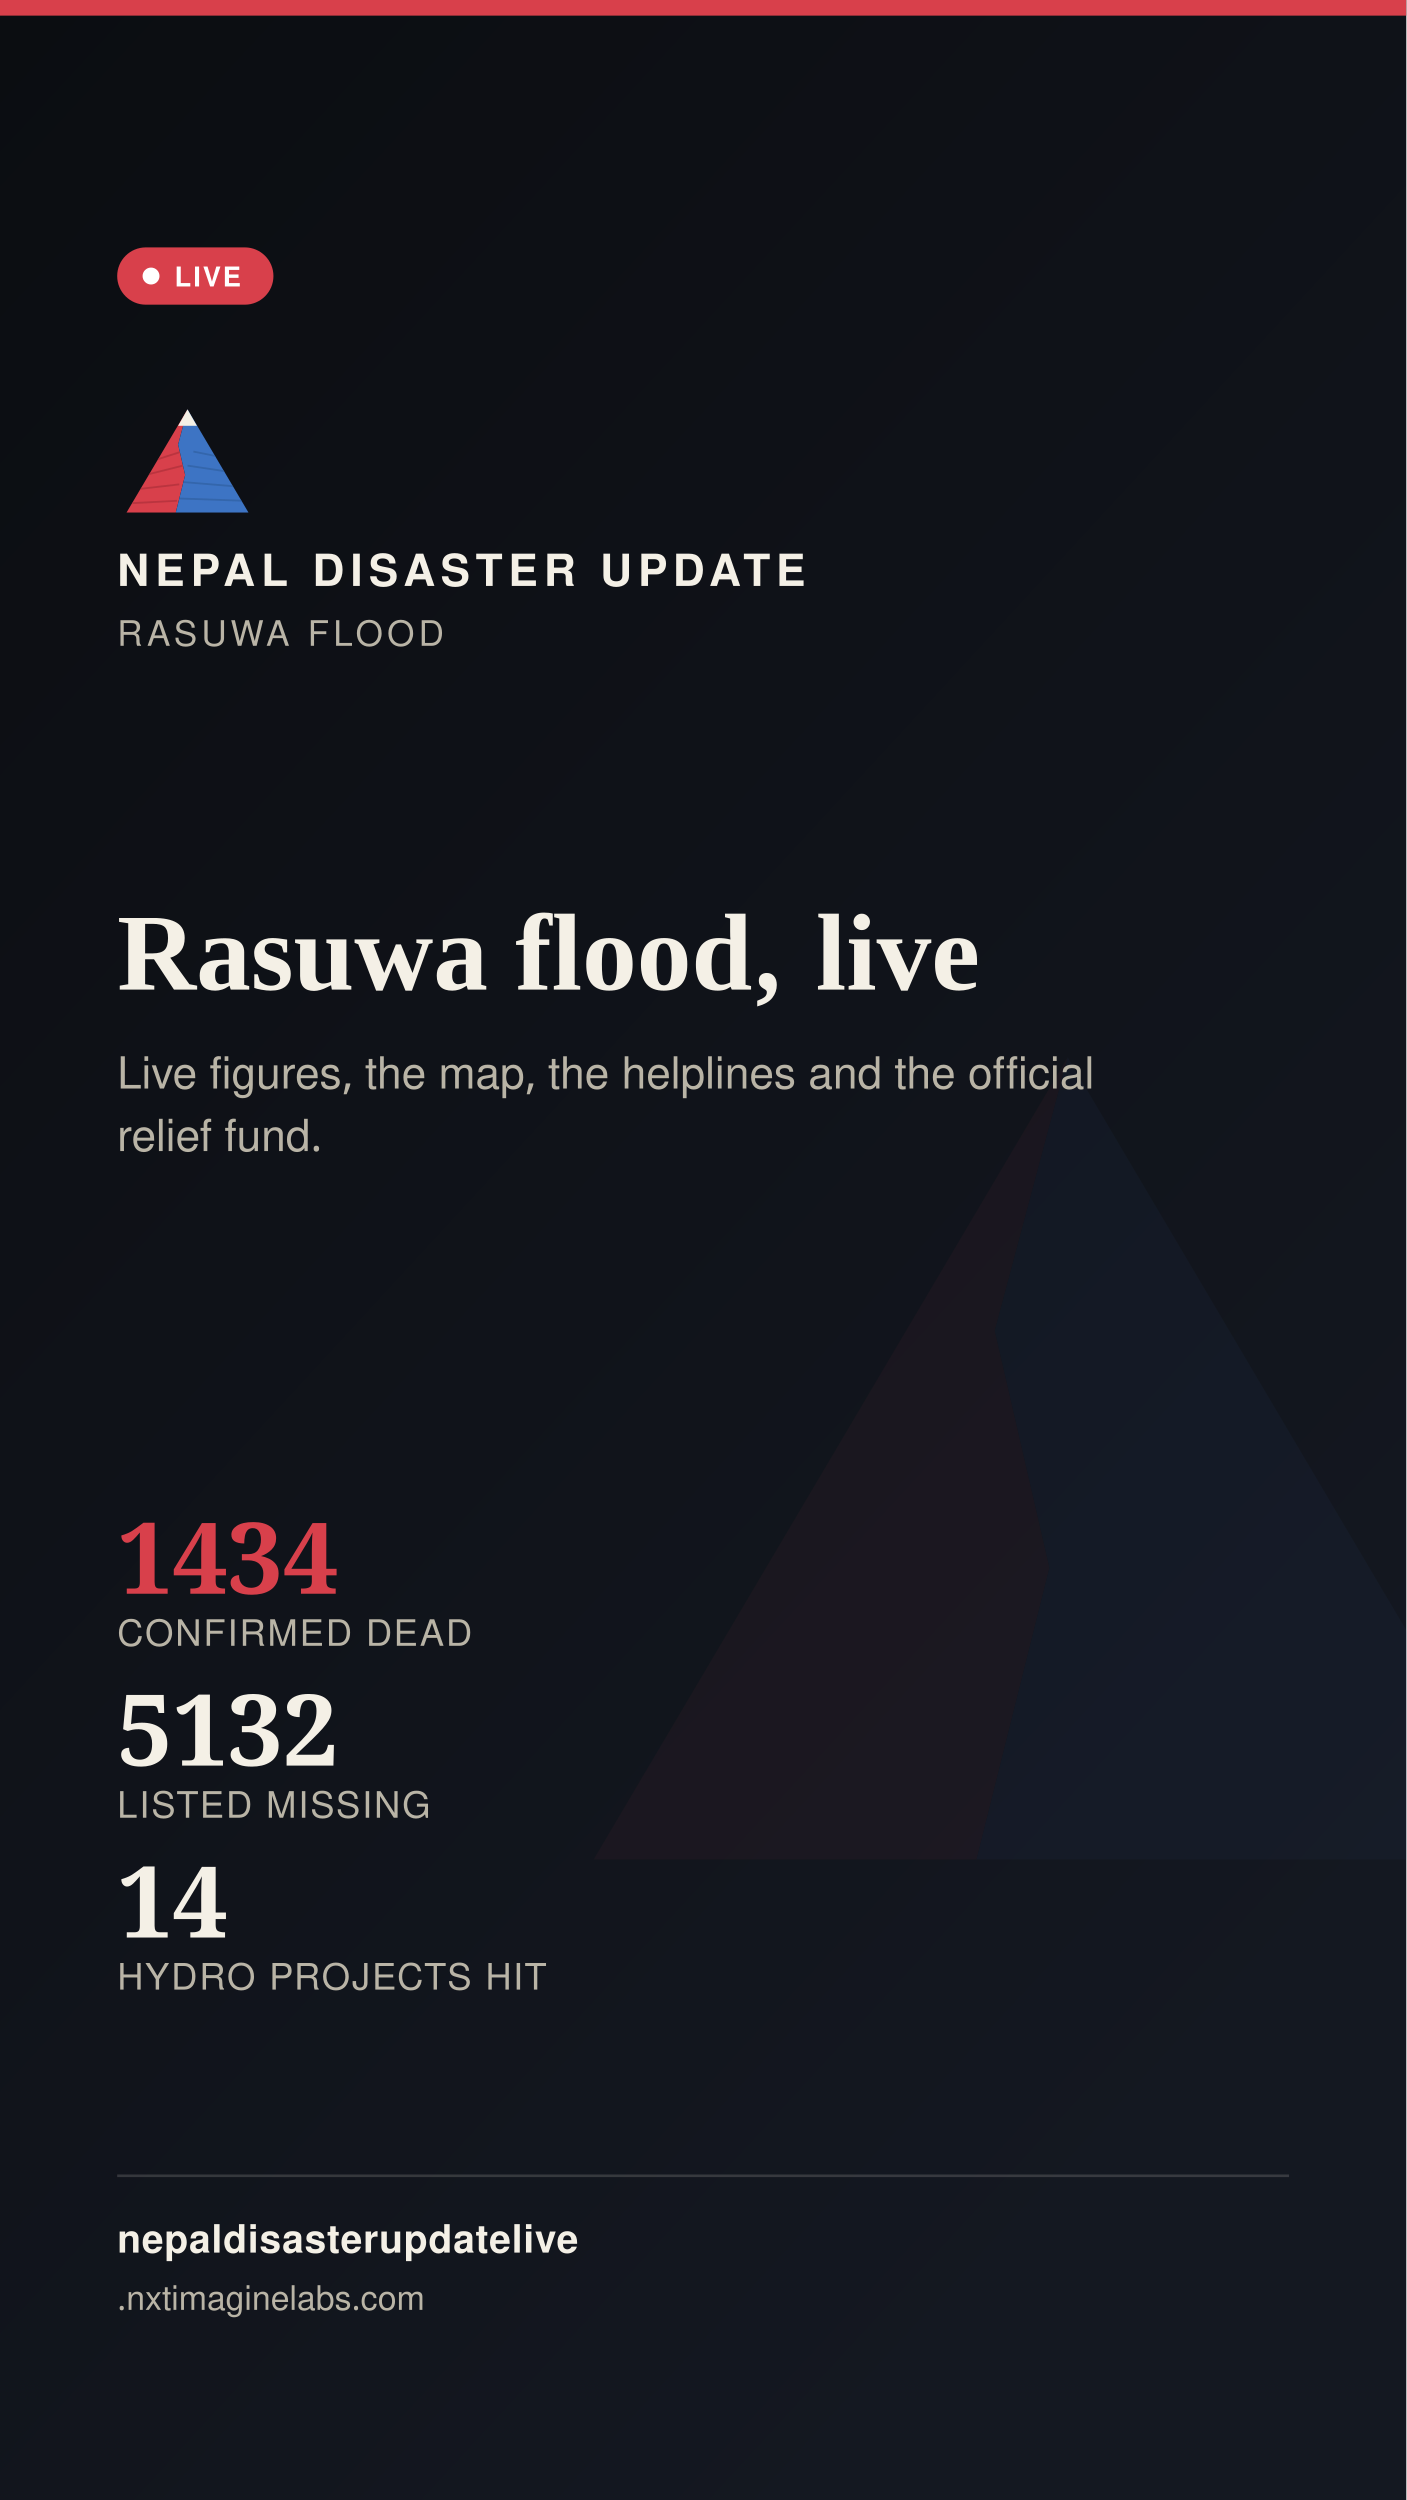
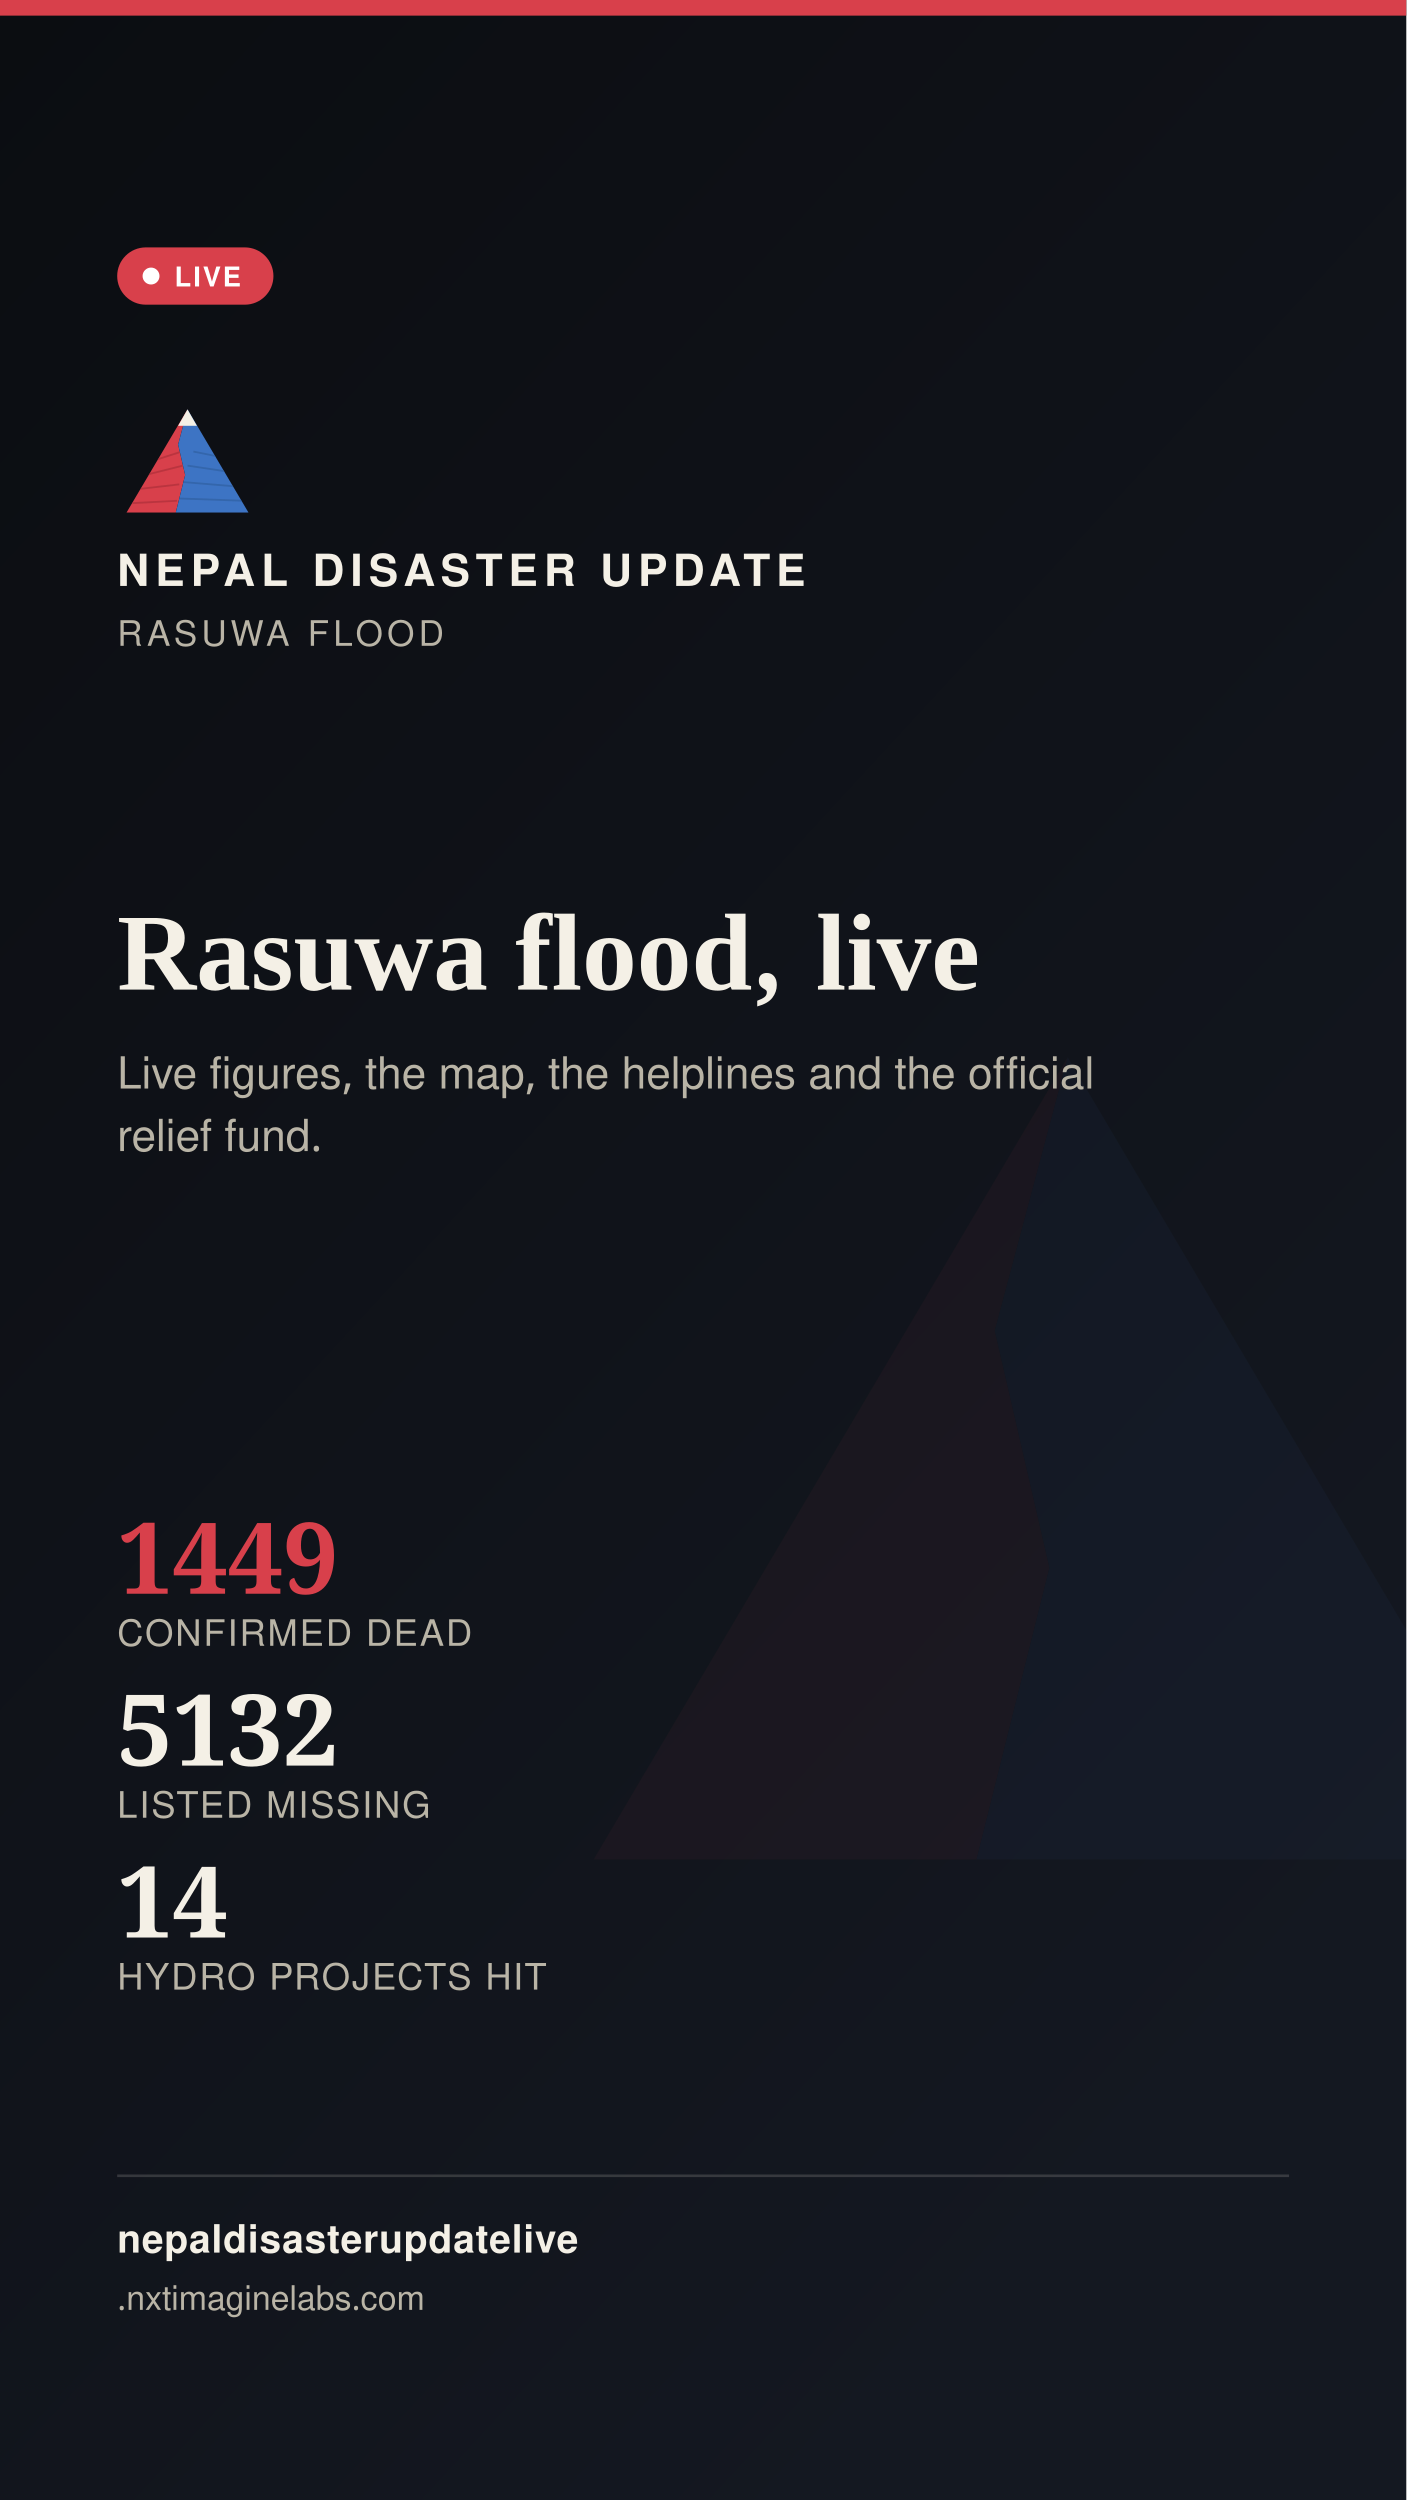
<svg xmlns="http://www.w3.org/2000/svg" width="1080" height="1920" viewBox="0 0 1080 1920">
  <defs>
    <linearGradient id="stbg" x1="0" y1="0" x2="0.6" y2="1">
      <stop offset="0" stop-color="#0B0D11" />
      <stop offset="1" stop-color="#141821" />
    </linearGradient>
  </defs>
  <rect width="1080" height="1920" fill="url(#stbg)" />
  <g transform="translate(400,700) scale(7)" opacity="0.05">
    <polygon points="60,16 52,46 58,72 50,104 8,104" fill="#D8404B" />
    <polygon points="60,16 112,104 50,104 58,72 52,46" fill="#3D74C4" />
  </g>
  <rect x="0" y="0" width="1080" height="12" fill="#D8404B" />
  <g transform="translate(90,300) scale(0.9)">
    <g>
      <defs>
        <clipPath id="ogLs">
          <polygon points="60,16 52,46 58,72 50,104 8,104" />
        </clipPath>
        <clipPath id="ogRs">
          <polygon points="60,16 112,104 50,104 58,72 52,46" />
        </clipPath>
      </defs>
      <polygon points="60,16 52,46 58,72 50,104 8,104" fill="#D8404B" />
      <g clip-path="url(#ogLs)" stroke="#A32A34" stroke-width="1.6" fill="none" opacity="0.55">
        <path d="M30,60 L55,52" />
        <path d="M24,72 L56,64" />
        <path d="M18,84 L53,80" />
        <path d="M13,96 L51,94" />
      </g>
      <polygon points="60,16 112,104 50,104 58,72 52,46" fill="#3D74C4" />
      <g clip-path="url(#ogRs)" stroke="#2A5793" stroke-width="1.6" fill="none" opacity="0.5">
        <path d="M65,52 L95,58" />
        <path d="M60,64 L100,70" />
        <path d="M56,78 L104,82" />
        <path d="M52,92 L108,94" />
      </g>
      <polygon points="60,16 52,30 68,30" fill="#F4F0E6" />
    </g>
  </g>
  <text x="90" y="450" font-family="'Public Sans', 'Noto Sans Devanagari', 'Helvetica Neue', Helvetica, Arial, sans-serif" font-size="34" font-weight="800" letter-spacing="4.6" fill="#F4F0E6">NEPAL DISASTER UPDATE</text>
  <text x="90" y="496" font-family="'Public Sans', 'Noto Sans Devanagari', 'Helvetica Neue', Helvetica, Arial, sans-serif" font-size="27" letter-spacing="3.2" fill="#B9B4A6">RASUWA FLOOD</text>
  <g>
    <rect x="90" y="190" width="120" height="44" rx="22" fill="#D8404B" stroke="none" />
    <circle cx="116" cy="212" r="6.5" fill="#FFFFFF" />
    <text x="134" y="220" font-family="'Public Sans', 'Noto Sans Devanagari', 'Helvetica Neue', Helvetica, Arial, sans-serif" font-size="21" font-weight="700" letter-spacing="1.6" fill="#FFFFFF">LIVE</text>
  </g>
  <text x="90" y="760" font-family="Newsreader, 'Noto Serif Devanagari', Georgia, 'Times New Roman', serif" font-size="84" font-weight="600" fill="#F4F0E6">Rasuwa flood, live</text>
  <text x="90" y="836" font-family="'Public Sans', 'Noto Sans Devanagari', 'Helvetica Neue', Helvetica, Arial, sans-serif" font-size="34" fill="#B9B4A6">Live figures, the map, the helplines and the official</text>
  <text x="90" y="884" font-family="'Public Sans', 'Noto Sans Devanagari', 'Helvetica Neue', Helvetica, Arial, sans-serif" font-size="34" fill="#B9B4A6">relief fund.</text>
  <g transform="translate(90,1224)">
-     <text x="0" y="0" font-family="Newsreader, 'Noto Serif Devanagari', Georgia, 'Times New Roman', serif" font-size="76" font-weight="600" fill="#D8404B">1434</text>
+     <text x="0" y="0" font-family="Newsreader, 'Noto Serif Devanagari', Georgia, 'Times New Roman', serif" font-size="76" font-weight="600" fill="#D8404B">1449</text>
    <text x="0" y="40" font-family="'Public Sans', 'Noto Sans Devanagari', 'Helvetica Neue', Helvetica, Arial, sans-serif" font-size="28" letter-spacing="1.4" fill="#B9B4A6">CONFIRMED DEAD</text>
    <text x="0" y="132" font-family="Newsreader, 'Noto Serif Devanagari', Georgia, 'Times New Roman', serif" font-size="76" font-weight="600" fill="#F4F0E6">5132</text>
    <text x="0" y="172" font-family="'Public Sans', 'Noto Sans Devanagari', 'Helvetica Neue', Helvetica, Arial, sans-serif" font-size="28" letter-spacing="1.4" fill="#B9B4A6">LISTED MISSING</text>
    <text x="0" y="264" font-family="Newsreader, 'Noto Serif Devanagari', Georgia, 'Times New Roman', serif" font-size="76" font-weight="600" fill="#F4F0E6">14</text>
    <text x="0" y="304" font-family="'Public Sans', 'Noto Sans Devanagari', 'Helvetica Neue', Helvetica, Arial, sans-serif" font-size="28" letter-spacing="1.4" fill="#B9B4A6">HYDRO PROJECTS HIT</text>
  </g>
  <rect x="90" y="1670" width="900" height="2" fill="rgba(244,240,230,0.16)" />
  <text x="90" y="1730" font-family="'Public Sans', 'Noto Sans Devanagari', 'Helvetica Neue', Helvetica, Arial, sans-serif" font-size="30" fill="#F4F0E6" font-weight="700" letter-spacing="0.6">nepaldisasterupdatelive</text>
  <text x="90" y="1774" font-family="'Public Sans', 'Noto Sans Devanagari', 'Helvetica Neue', Helvetica, Arial, sans-serif" font-size="26" fill="#B9B4A6">
    .nxtimaginelabs.com</text>
</svg>
